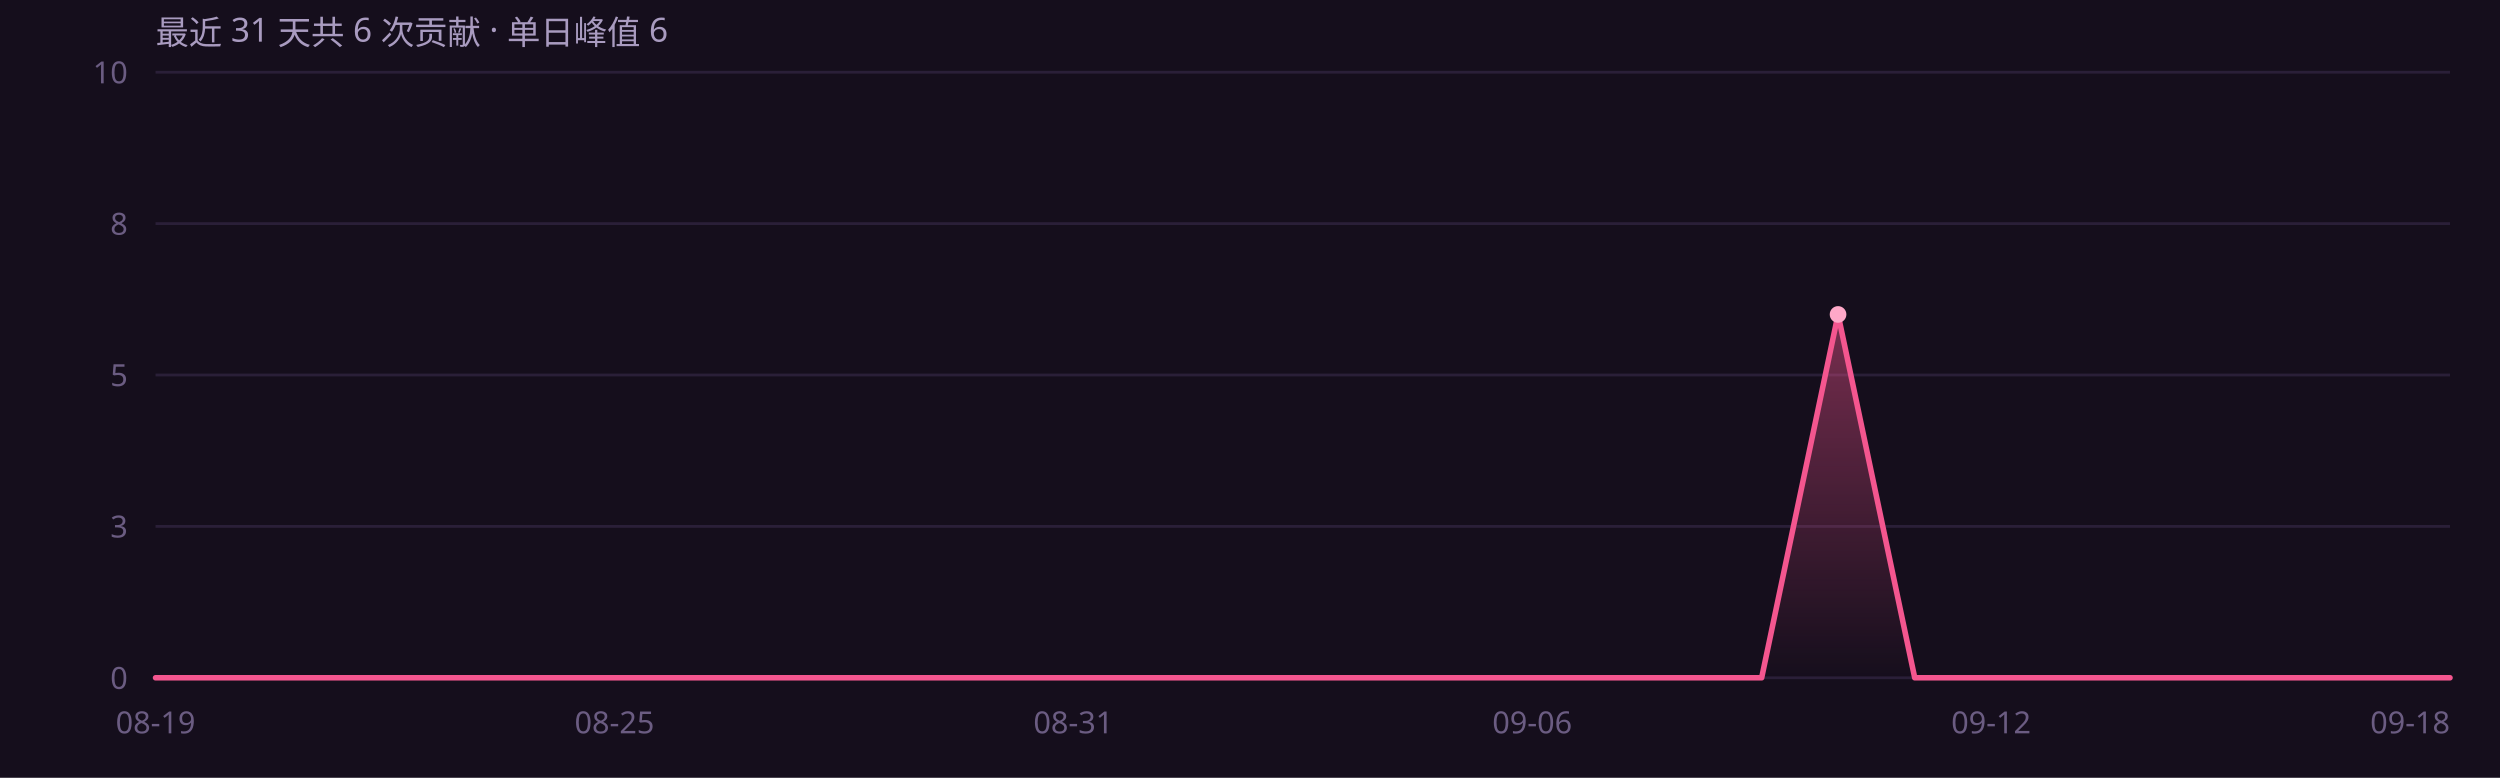
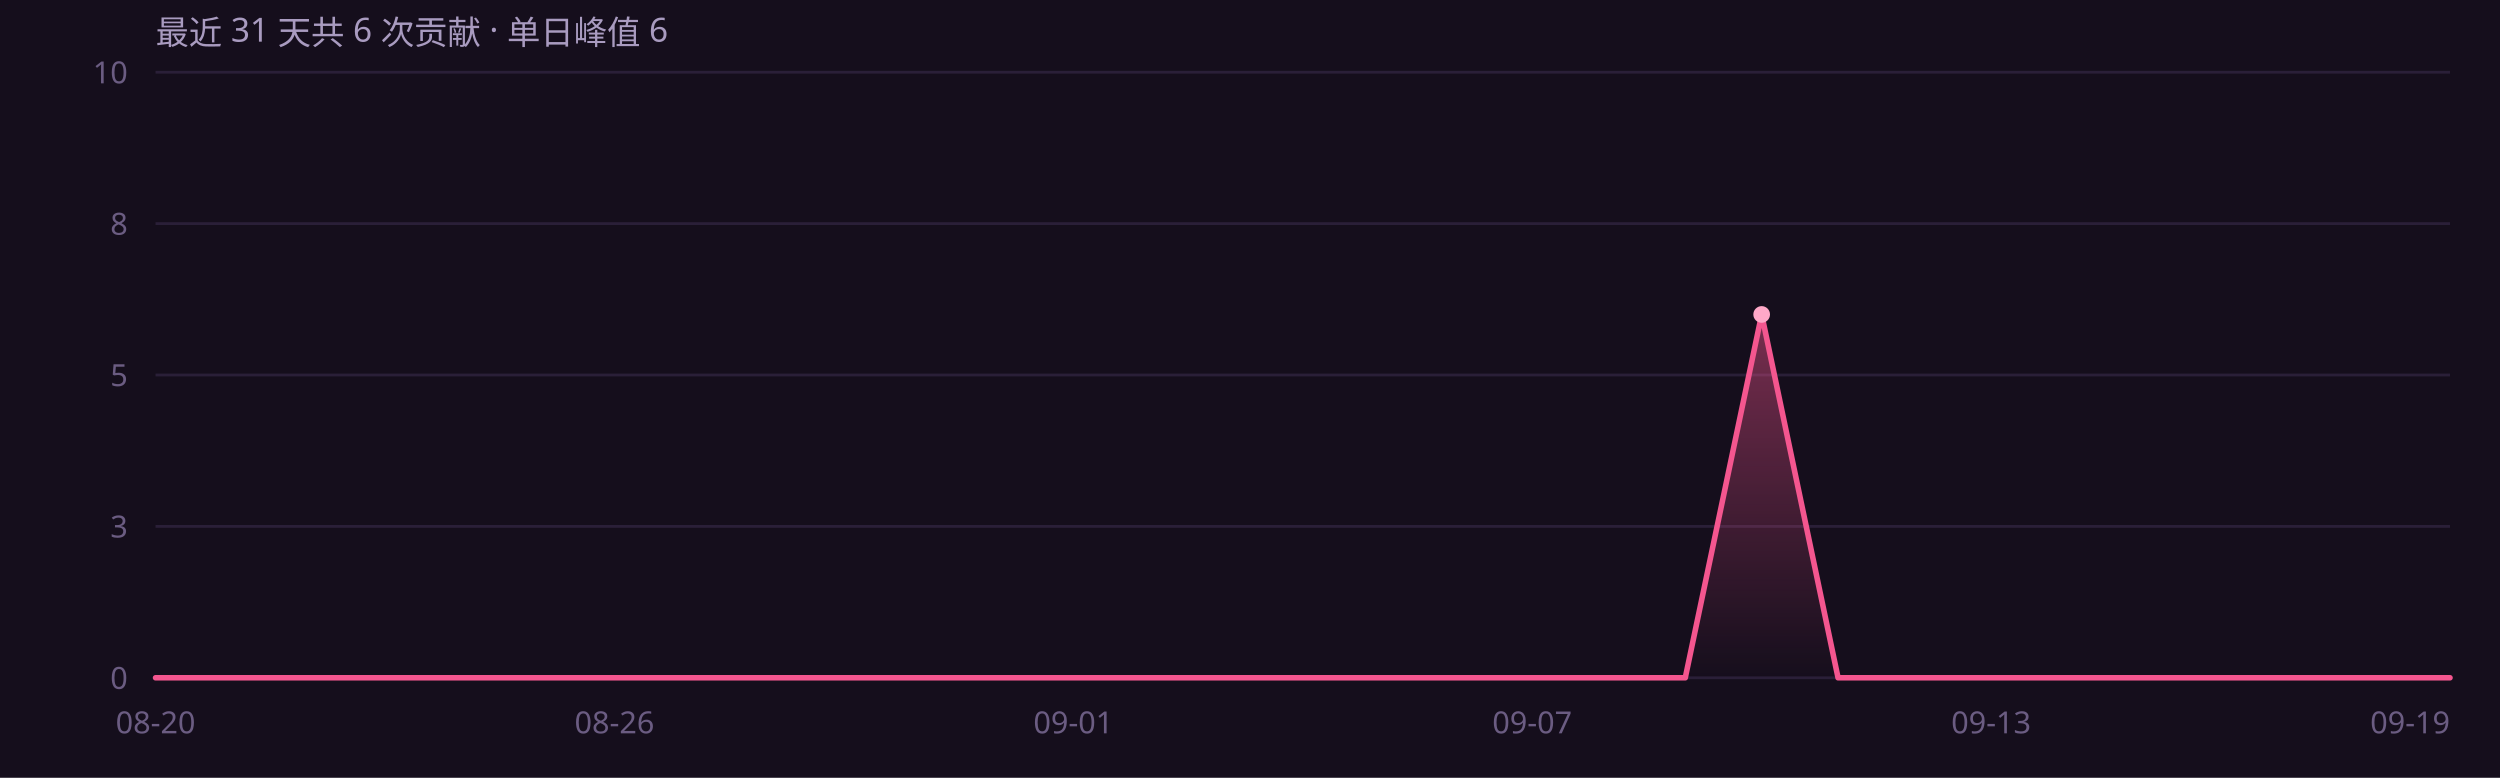
<svg xmlns="http://www.w3.org/2000/svg" width="900" height="280" viewBox="0 0 900 280" role="img" font-family="'Segoe UI',system-ui,-apple-system,'PingFang SC','Microsoft YaHei',sans-serif">
  <rect width="900" height="280" fill="#150e1c" />
  <defs>
    <linearGradient id="ag" x1="0" y1="0" x2="0" y2="1">
      <stop offset="0%" stop-color="#f4568f" stop-opacity=".45" />
      <stop offset="100%" stop-color="#f4568f" stop-opacity="0" />
    </linearGradient>
  </defs>
  <line x1="56" y1="244.0" x2="882" y2="244.0" stroke="#2a1f38" stroke-width="1" />
  <text x="46" y="248.0" text-anchor="end" font-size="11" fill="#6b5c82">0</text>
  <line x1="56" y1="189.5" x2="882" y2="189.5" stroke="#2a1f38" stroke-width="1" />
  <text x="46" y="193.5" text-anchor="end" font-size="11" fill="#6b5c82">3</text>
  <line x1="56" y1="135.0" x2="882" y2="135.0" stroke="#2a1f38" stroke-width="1" />
  <text x="46" y="139.0" text-anchor="end" font-size="11" fill="#6b5c82">5</text>
  <line x1="56" y1="80.5" x2="882" y2="80.5" stroke="#2a1f38" stroke-width="1" />
  <text x="46" y="84.5" text-anchor="end" font-size="11" fill="#6b5c82">8</text>
  <line x1="56" y1="26.0" x2="882" y2="26.0" stroke="#2a1f38" stroke-width="1" />
  <text x="46" y="30.0" text-anchor="end" font-size="11" fill="#6b5c82">10</text>
-   <path d="M56.0 244.0 L83.5 244.0 L111.1 244.0 L138.6 244.0 L166.1 244.0 L193.7 244.0 L221.2 244.0 L248.7 244.0 L276.3 244.0 L303.8 244.0 L331.3 244.0 L358.9 244.0 L386.4 244.0 L413.9 244.0 L441.5 244.0 L469.0 244.0 L496.5 244.0 L524.1 244.0 L551.6 244.0 L579.1 244.0 L606.7 244.0 L634.2 244.0 L661.7 113.2 L689.3 244.0 L716.8 244.0 L744.3 244.0 L771.9 244.0 L799.4 244.0 L826.9 244.0 L854.5 244.0 L882.0 244.0 L 882.0 244 L 56.0 244 Z" fill="url(#ag)" />
-   <path d="M56.0 244.0 L83.5 244.0 L111.1 244.0 L138.6 244.0 L166.1 244.0 L193.7 244.0 L221.2 244.0 L248.7 244.0 L276.3 244.0 L303.8 244.0 L331.3 244.0 L358.9 244.0 L386.4 244.0 L413.9 244.0 L441.5 244.0 L469.0 244.0 L496.5 244.0 L524.1 244.0 L551.6 244.0 L579.1 244.0 L606.7 244.0 L634.2 244.0 L661.7 113.2 L689.3 244.0 L716.8 244.0 L744.3 244.0 L771.9 244.0 L799.4 244.0 L826.9 244.0 L854.5 244.0 L882.0 244.0" fill="none" stroke="#f4568f" stroke-width="2" stroke-linejoin="round" stroke-linecap="round" />
-   <circle cx="661.7" cy="113.2" r="3" fill="#ffa8c8" />
-   <text x="56.0" y="264" text-anchor="middle" font-size="11" fill="#6b5c82">08-19</text>
-   <text x="221.2" y="264" text-anchor="middle" font-size="11" fill="#6b5c82">08-25</text>
-   <text x="386.4" y="264" text-anchor="middle" font-size="11" fill="#6b5c82">08-31</text>
-   <text x="551.6" y="264" text-anchor="middle" font-size="11" fill="#6b5c82">09-06</text>
-   <text x="716.8" y="264" text-anchor="middle" font-size="11" fill="#6b5c82">09-12</text>
-   <text x="882.0" y="264" text-anchor="end" font-size="11" fill="#6b5c82">09-18</text>
+   <path d="M56.0 244.0 L83.5 244.0 L111.1 244.0 L138.6 244.0 L166.1 244.0 L193.7 244.0 L221.2 244.0 L248.7 244.0 L276.3 244.0 L303.8 244.0 L331.3 244.0 L358.9 244.0 L386.4 244.0 L413.9 244.0 L441.5 244.0 L469.0 244.0 L496.5 244.0 L524.1 244.0 L551.6 244.0 L579.1 244.0 L606.7 244.0 L634.2 113.2 L661.7 244.0 L689.3 244.0 L716.8 244.0 L744.3 244.0 L771.9 244.0 L799.4 244.0 L826.9 244.0 L854.5 244.0 L882.0 244.0 L 882.0 244 L 56.0 244 Z" fill="url(#ag)" />
+   <path d="M56.0 244.0 L83.5 244.0 L111.1 244.0 L138.6 244.0 L166.1 244.0 L193.7 244.0 L221.2 244.0 L248.7 244.0 L276.3 244.0 L303.8 244.0 L331.3 244.0 L358.9 244.0 L386.4 244.0 L413.9 244.0 L441.5 244.0 L469.0 244.0 L496.5 244.0 L524.1 244.0 L551.6 244.0 L579.1 244.0 L606.7 244.0 L634.2 113.2 L661.7 244.0 L689.3 244.0 L716.8 244.0 L744.3 244.0 L771.9 244.0 L799.4 244.0 L826.9 244.0 L854.5 244.0 L882.0 244.0" fill="none" stroke="#f4568f" stroke-width="2" stroke-linejoin="round" stroke-linecap="round" />
+   <circle cx="634.2" cy="113.2" r="3" fill="#ffa8c8" />
+   <text x="56.0" y="264" text-anchor="middle" font-size="11" fill="#6b5c82">08-20</text>
+   <text x="221.2" y="264" text-anchor="middle" font-size="11" fill="#6b5c82">08-26</text>
+   <text x="386.4" y="264" text-anchor="middle" font-size="11" fill="#6b5c82">09-01</text>
+   <text x="551.6" y="264" text-anchor="middle" font-size="11" fill="#6b5c82">09-07</text>
+   <text x="716.8" y="264" text-anchor="middle" font-size="11" fill="#6b5c82">09-13</text>
+   <text x="882.0" y="264" text-anchor="end" font-size="11" fill="#6b5c82">09-19</text>
  <text x="56" y="16" font-size="12" fill="#a99bc0">最近 31 天共 6 次贡献 · 单日峰值 6</text>
</svg>
